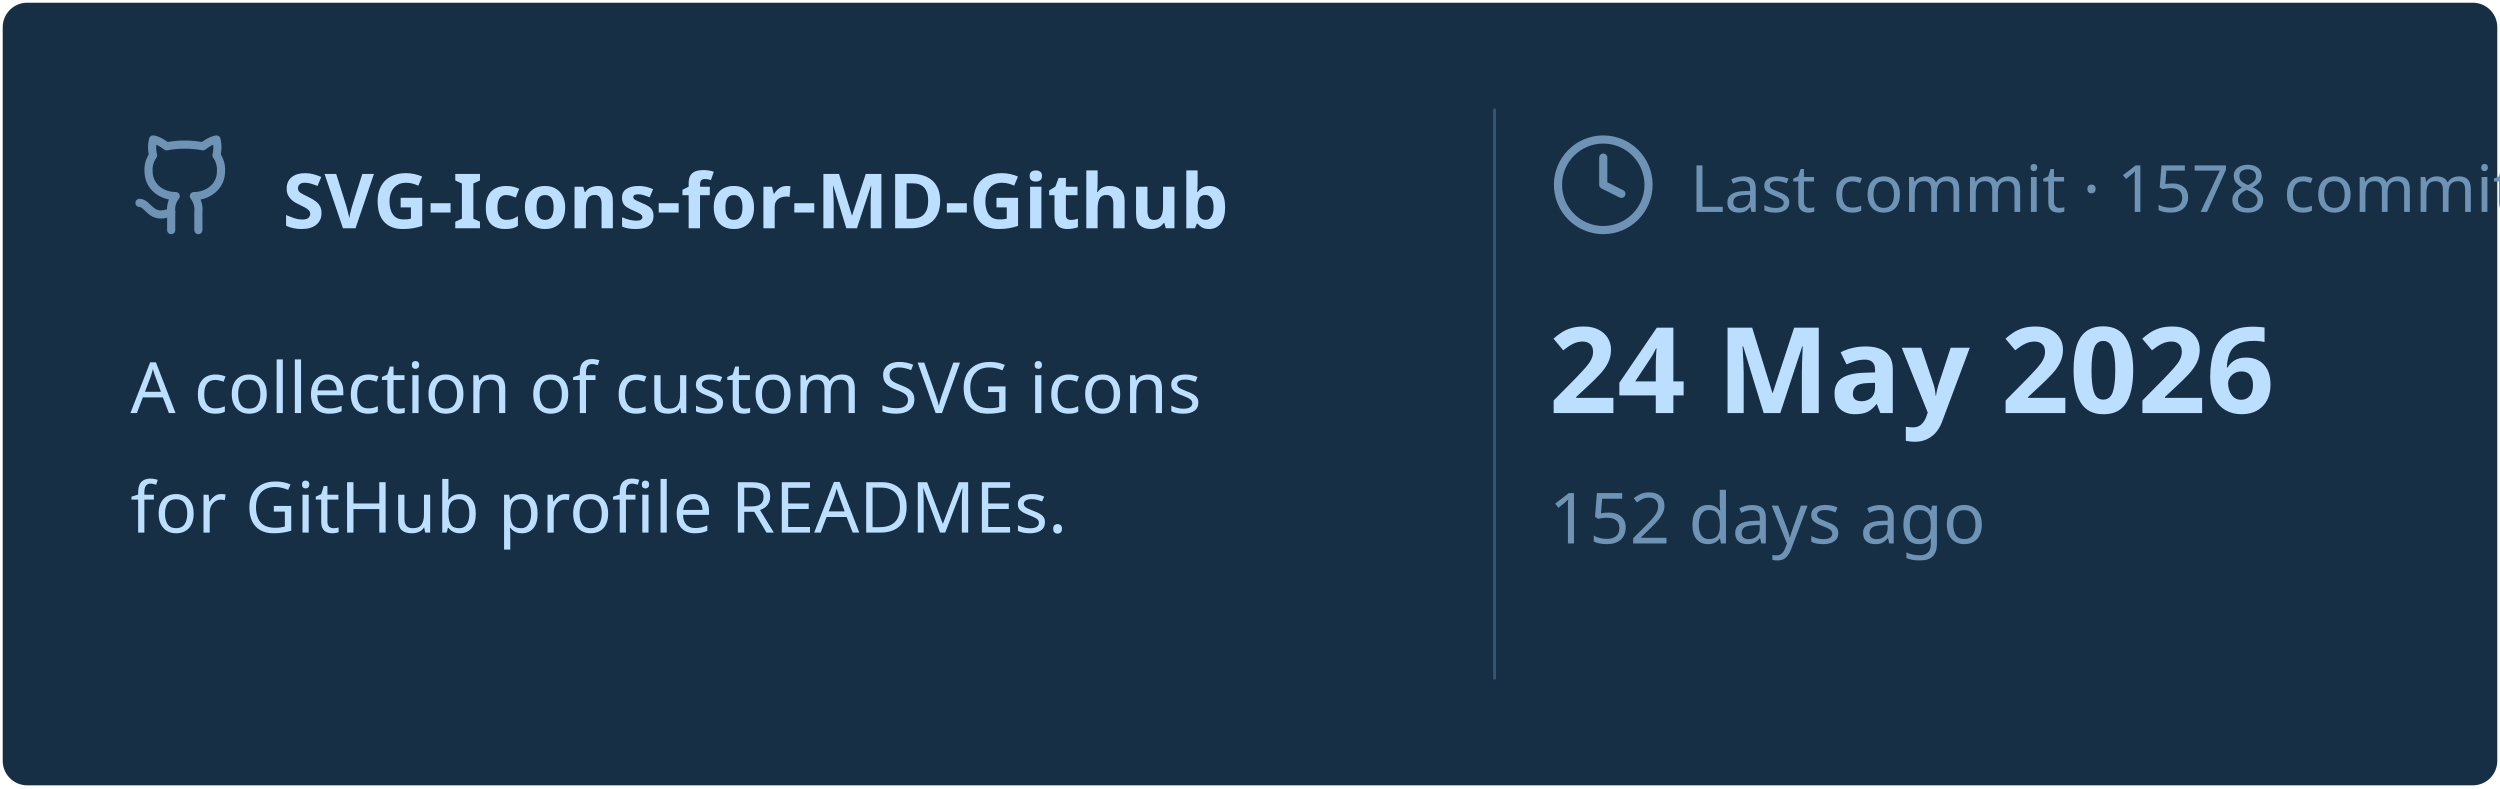
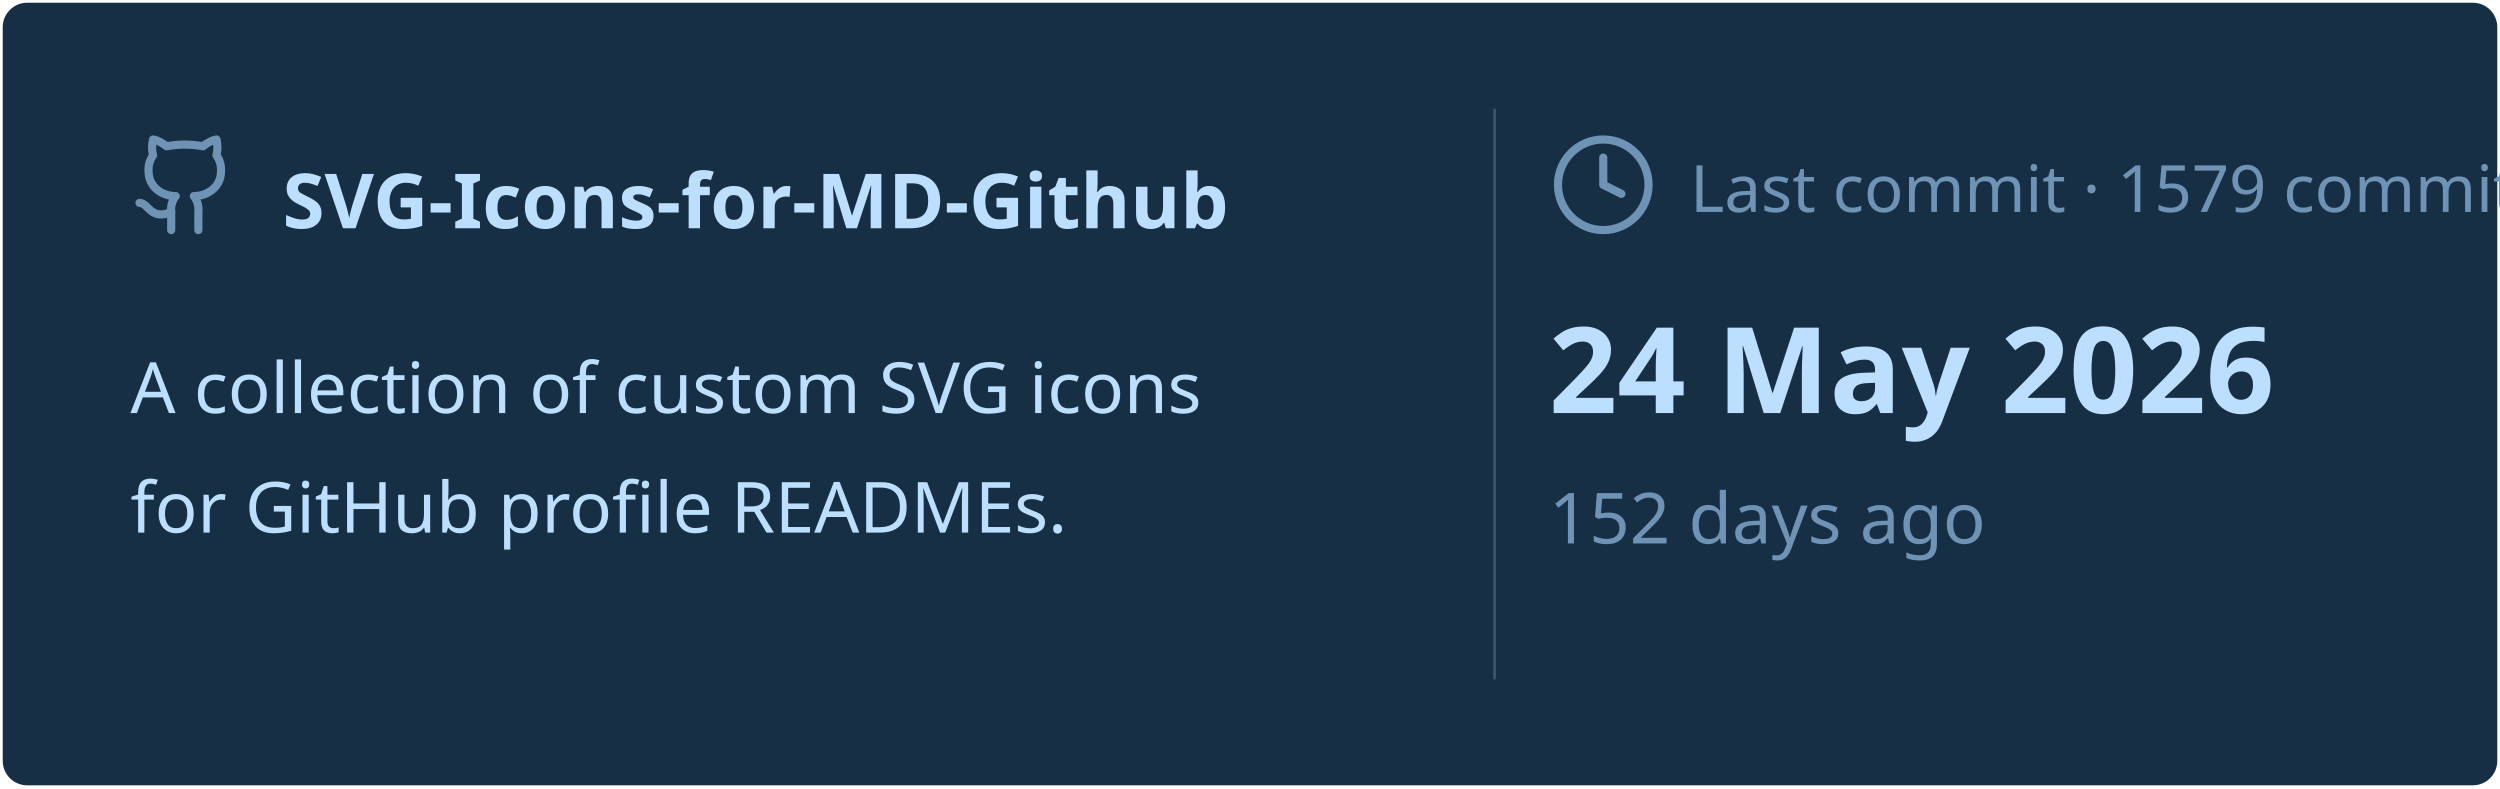
<svg xmlns="http://www.w3.org/2000/svg" viewBox="0 0 460 145" width="460px" height="145px">
  <rect stroke="#000000" stroke-opacity="0" fill="#172F45" rx="4.5" x="0.5" y="0.5" width="459" height="144" />
  <g transform="translate(24, 42)">
    <svg x="0" y="-18" width="20" height="20" viewBox="0 0 24 24" fill="none" stroke="#6E93B5" stroke-width="1.8" stroke-linecap="round" stroke-linejoin="round">
      <path d="M15 22v-4a4.8 4.8 0 0 0-1-3.5c3 0 6-2 6-5.5.08-1.25-.27-2.48-1-3.5.28-1.15.28-2.35 0-3.5 0 0-1 0-3 1.5-2.64-.5-5.36-.5-8 0C6 2 5 2 5 2c-.3 1.15-.3 2.35 0 3.5A5.403 5.403 0 0 0 4 9c0 3.5 3 5.5 6 5.5-.39.49-.68 1.05-.85 1.65-.17.6-.22 1.23-.15 1.85v4" />
      <path d="M9 18c-4.51 2-5-2-7-2" />
    </svg>
    <text x="28" y="0" font-family="&quot;Segoe UI&quot;, Ubuntu, sans-serif" font-size="14" font-weight="700" fill="#BDDFFF">SVG-Icons-for-MD-Github</text>
  </g>
  <text x="24" y="76" font-family="&quot;Segoe UI&quot;, Ubuntu, sans-serif" font-size="13" font-weight="400" fill="#BDDFFF">A collection of custom SVG icons</text>
  <text x="24" y="98" font-family="&quot;Segoe UI&quot;, Ubuntu, sans-serif" font-size="13" font-weight="400" fill="#BDDFFF">for GitHub profile READMEs.</text>
  <line x1="275" y1="20" x2="275" y2="125" stroke="#6E93B5" stroke-width="0.5" stroke-opacity="0.4" />
  <svg x="285" y="24" width="20" height="20" viewBox="0 0 24 24" fill="none" stroke="#6E93B5" stroke-width="1.8" stroke-linecap="round" stroke-linejoin="round">
    <circle cx="12" cy="12" r="10" />
    <polyline points="12 6 12 12 16 14" />
  </svg>
-   <text x="311" y="39" font-family="&quot;Segoe UI&quot;, Ubuntu, sans-serif" font-size="12" font-weight="400" fill="#6E93B5">Last commit · 1578 commits</text>
+   <text x="311" y="39" font-family="&quot;Segoe UI&quot;, Ubuntu, sans-serif" font-size="12" font-weight="400" fill="#6E93B5">Last commit · 1579 commits</text>
  <text x="285" y="76" font-family="&quot;Segoe UI&quot;, Ubuntu, sans-serif" font-size="22" font-weight="700" fill="#BDDFFF">24 May 2026</text>
  <text x="285" y="100" font-family="&quot;Segoe UI&quot;, Ubuntu, sans-serif" font-size="13" font-weight="400" fill="#6E93B5">152 days ago</text>
</svg>
